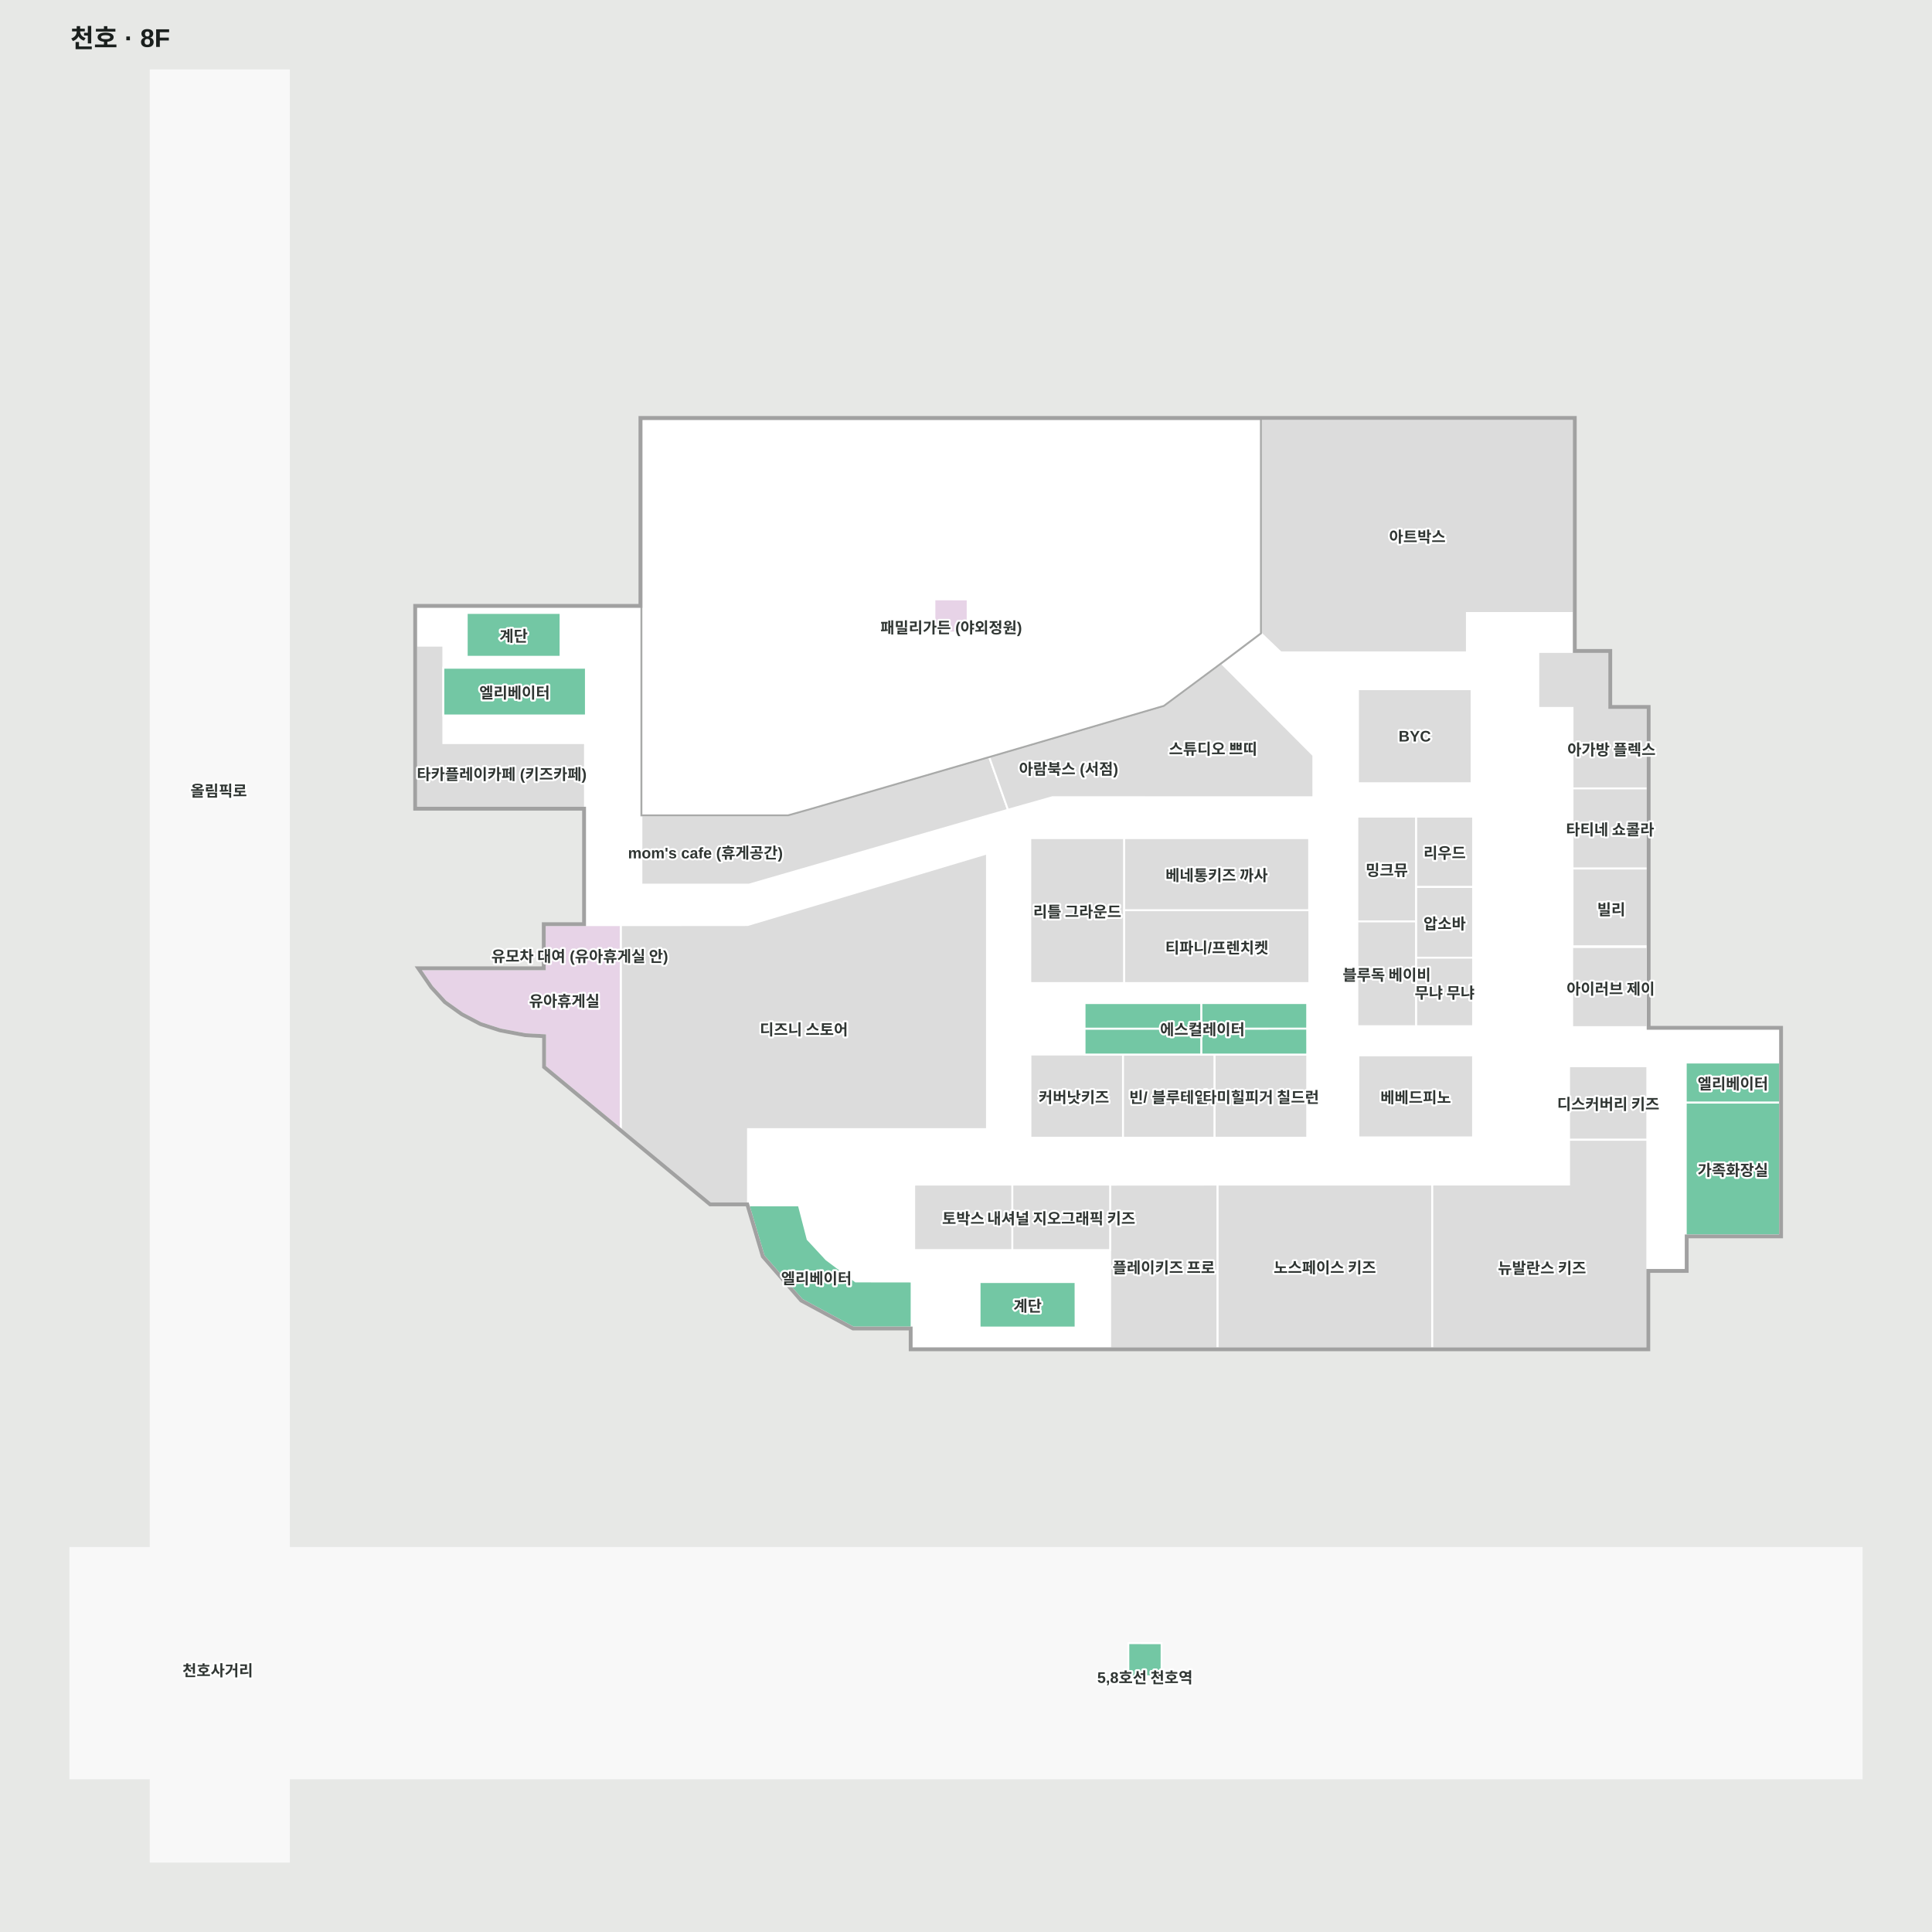
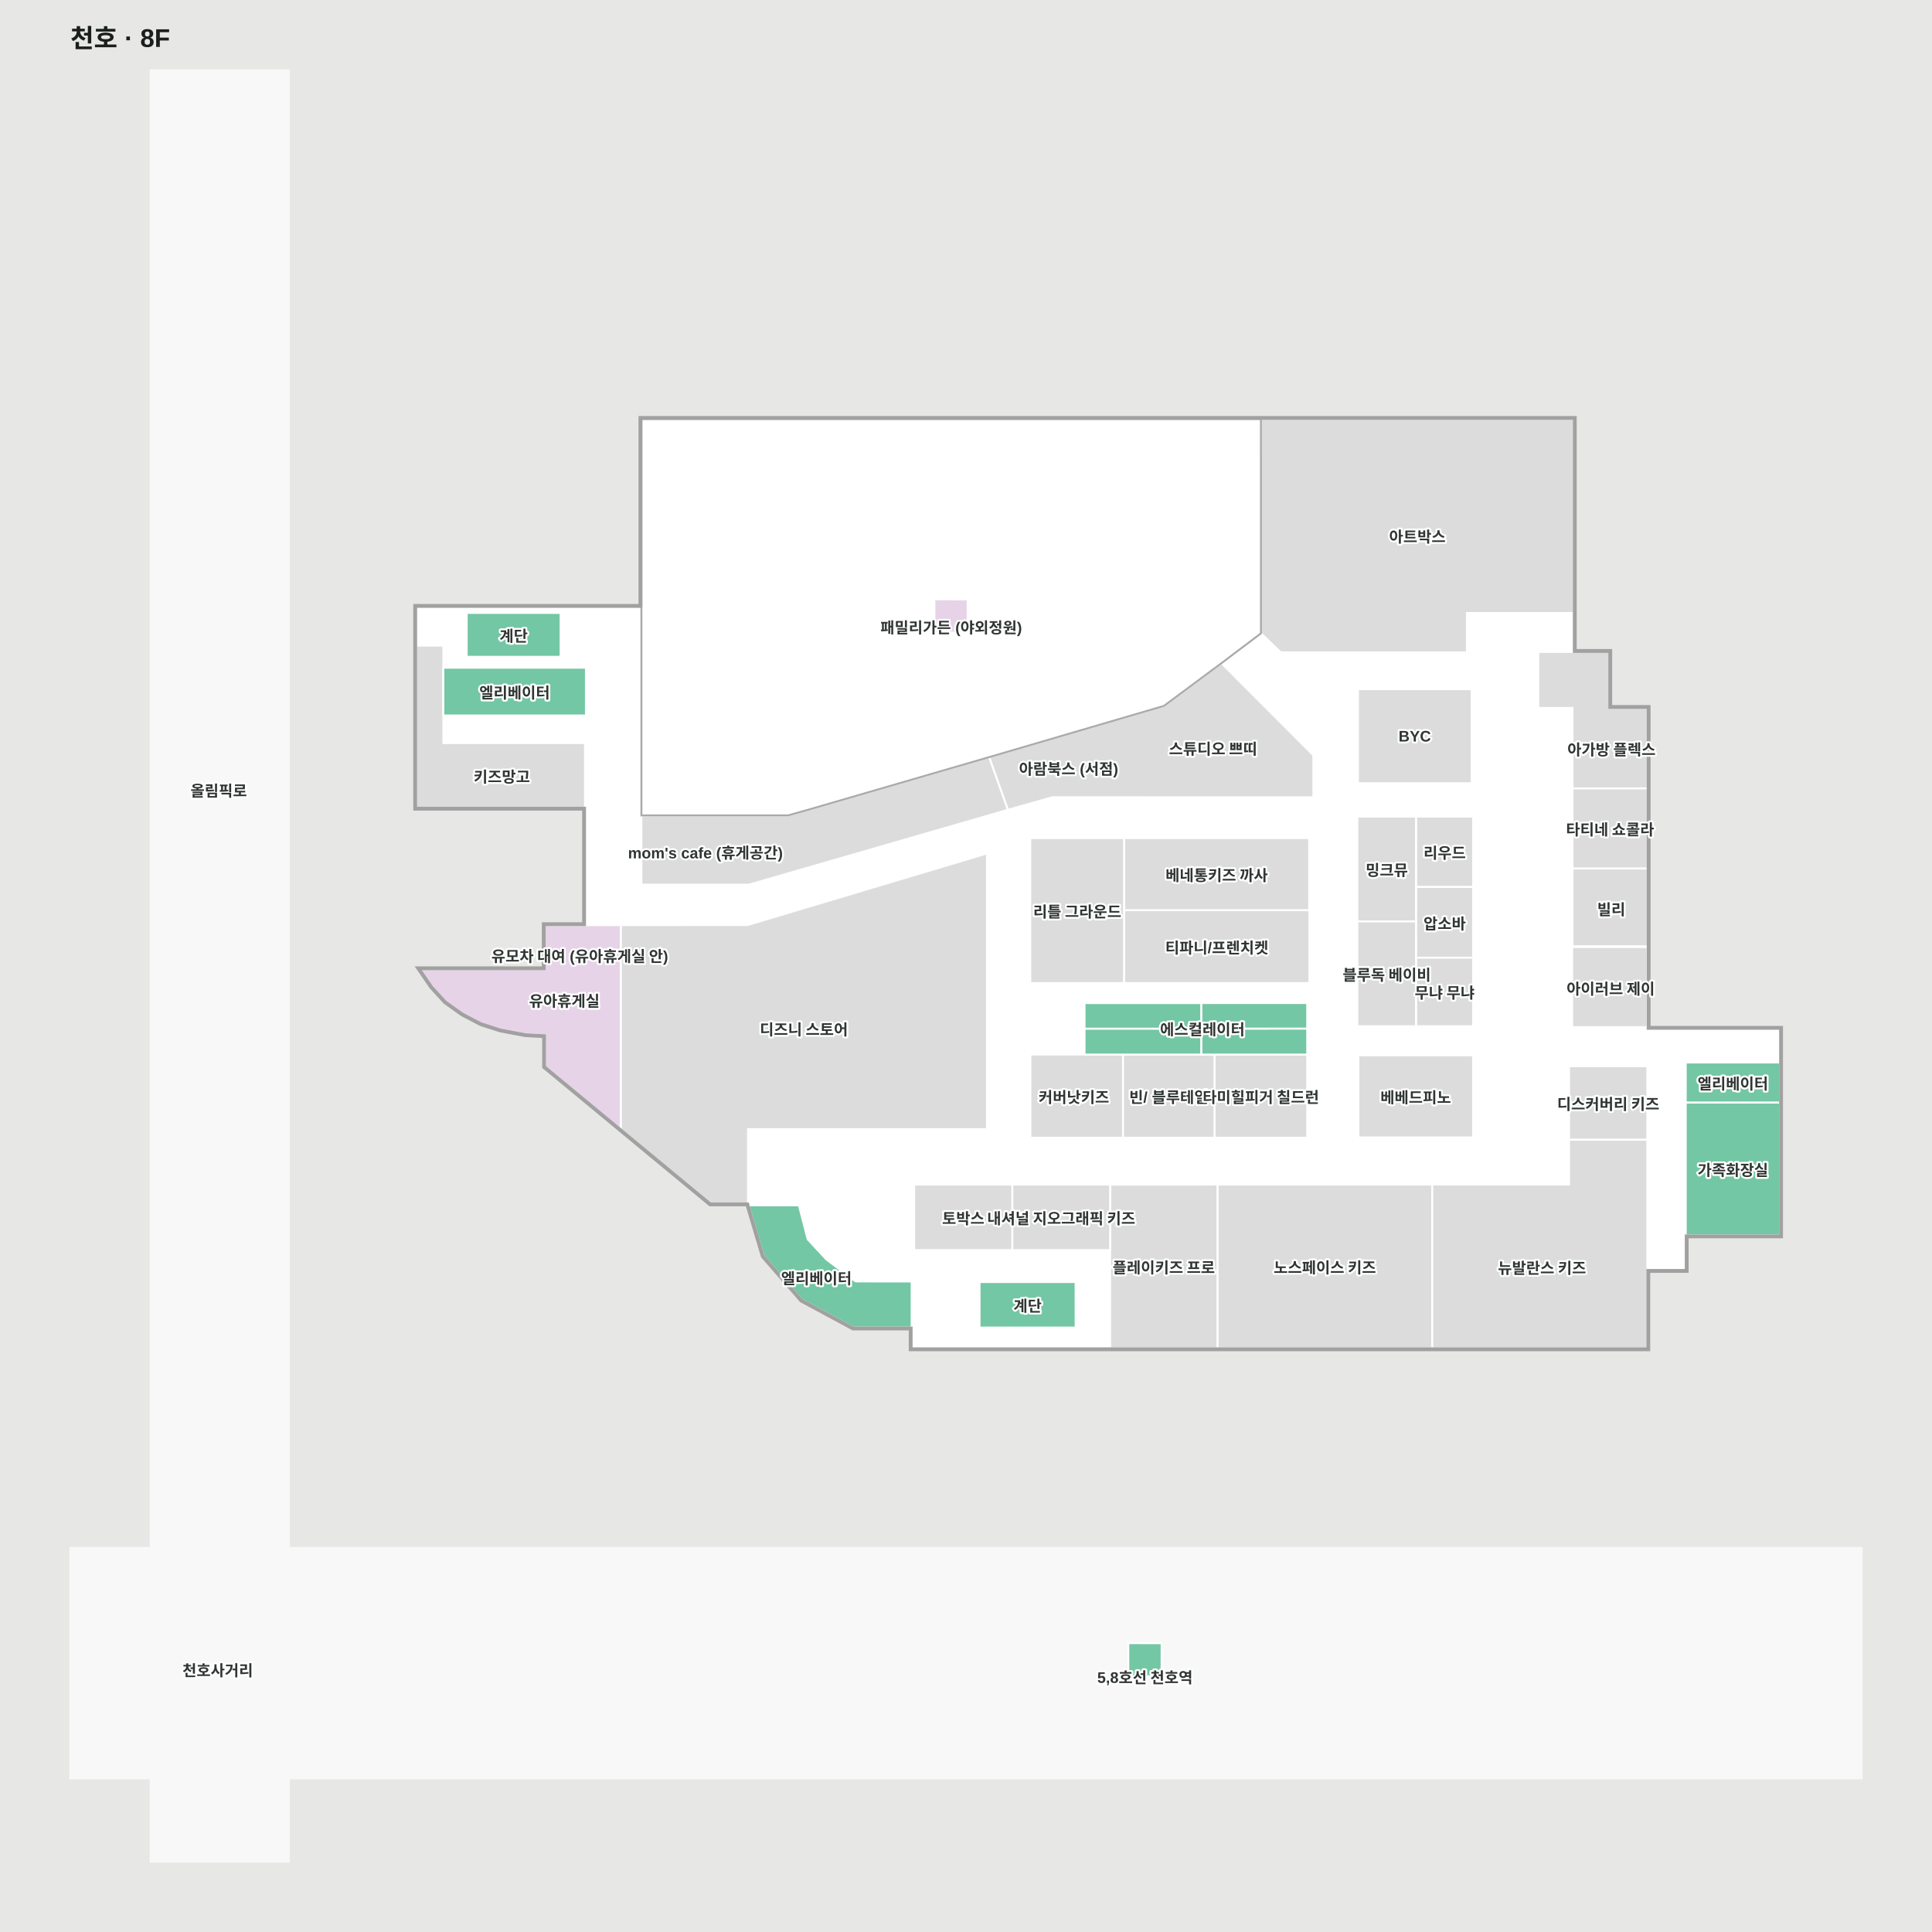
<svg xmlns="http://www.w3.org/2000/svg" viewBox="-55 -55 1510 1510" width="1200" height="1200" role="img" aria-labelledby="title desc">
  <rect x="-55" y="-55" width="1510" height="1510" fill="#e7e8e6" />
  <g>
    <polygon points="1232.77,749.06 1232.77,498.30 1202.77,498.30 1202.77,454.55 1175.05,454.55 1175.05,272.42 446.30,272.42 446.30,419.30 270.25,419.30 270.25,576.30 402.25,576.30 402.25,668.05 370.75,668.05 370.75,702.55 273.35,702.55 282.68,716.12 293.25,727.68 306.29,737.03 320.84,744.67 336.12,749.60 355.68,753.31 371.00,754.13 371.00,778.60 500.30,885.56 529.63,885.56 541.85,926.57 571.71,960.87 611.89,982.56 657.51,982.56 657.51,998.81 1232.52,998.81 1232.52,937.56 1262.53,937.56 1262.53,910.56 1336.28,910.56 1336.28,767.28 1336.28,749.06" fill="#ffffff" fill-opacity="1" stroke="#ffffff" stroke-width="1.5" />
    <polygon points="1400.00,1154.87 170.78,1154.87 170.78,0.00 62.77,0.00 62.77,1154.87 0.00,1154.87 0.00,1334.89 62.77,1334.89 62.77,1400.00 170.78,1400.00 170.78,1334.89 1400.00,1334.89" fill="#f8f8f8" fill-opacity="1" stroke="#f8f8f8" stroke-width="1.5" />
  </g>
  <g>
    <polygon points="446.29,582.27 446.29,636.42 530.33,636.42 732.80,577.90 718.15,536.75 578.01,577.48 560.99,582.27" fill="#dcdcdc" fill-opacity="1" stroke="#ffffff" stroke-width="1.5" />
    <polygon points="1202.77,498.30 1202.77,454.55 1147.29,454.55 1147.29,498.30 1174.02,498.30 1174.02,561.21 1232.77,561.21 1232.77,498.30" fill="#dcdcdc" fill-opacity="1" stroke="#ffffff" stroke-width="1.5" />
    <polygon points="854.67,496.72 718.15,536.73 732.80,577.90 767.54,568.07 971.49,568.13 971.48,535.35 899.65,463.32" fill="#dcdcdc" fill-opacity="1" stroke="#ffffff" stroke-width="1.5" />
    <polygon points="930.51,272.42 1175.05,272.42 1175.05,424.11 1091.50,424.11 1091.50,454.89 946.07,454.89 930.54,440.00" fill="#dcdcdc" fill-opacity="1" stroke="#ffffff" stroke-width="1.5" />
    <polygon points="1174.02,561.21 1174.02,623.84 1232.77,623.84 1232.77,561.21" fill="#dcdcdc" fill-opacity="1" stroke="#ffffff" stroke-width="1.5" />
    <polygon points="1174.02,623.84 1174.02,684.57 1232.77,684.57 1232.77,623.84" fill="#dcdcdc" fill-opacity="1" stroke="#ffffff" stroke-width="1.5" />
    <polygon points="1173.77,685.18 1173.77,747.79 1232.52,747.79 1232.52,685.18" fill="#dcdcdc" fill-opacity="1" stroke="#ffffff" stroke-width="1.5" />
    <polygon points="1171.35,778.36 1232.52,778.36 1232.52,835.80 1171.35,835.80" fill="#dcdcdc" fill-opacity="1" stroke="#ffffff" stroke-width="1.5" />
    <polygon points="896.51,870.84 896.51,998.81 1064.43,998.81 1064.43,870.84" fill="#dcdcdc" fill-opacity="1" stroke="#ffffff" stroke-width="1.5" />
    <polygon points="812.64,870.89 812.64,998.81 896.51,998.81 896.51,870.84" fill="#dcdcdc" fill-opacity="1" stroke="#ffffff" stroke-width="1.5" />
    <polygon points="530.07,887.06 541.85,926.57 571.71,960.87 611.89,982.56 657.51,982.56 657.51,946.59 613.73,946.53 590.86,929.37 576.25,913.61 569.39,887.11" fill="#73c7a4" fill-opacity="1" stroke="#ffffff" stroke-width="1.5" />
    <polygon points="430.15,827.53 500.30,885.56 529.63,885.56 529.63,827.53 716.39,827.53 716.39,612.04 529.31,667.98 430.15,668.06" fill="#dcdcdc" fill-opacity="1" stroke="#ffffff" stroke-width="1.5" />
    <polygon points="370.75,668.05 370.75,702.55 273.35,702.55 282.68,716.12 293.25,727.68 306.29,737.03 320.84,744.67 336.12,749.60 355.68,753.31 371.00,754.13 371.00,778.60 430.15,827.53 430.15,776.06 430.15,668.05" fill="#e7d3e7" fill-opacity="1" stroke="#ffffff" stroke-width="1.5" />
    <polygon points="1006.34,483.63 1006.34,557.16 1095.16,557.16 1095.16,483.63" fill="#dcdcdc" fill-opacity="1" stroke="#ffffff" stroke-width="1.5" />
    <polygon points="750.24,600.04 750.24,713.35 823.65,713.35 823.65,600.04" fill="#dcdcdc" fill-opacity="1" stroke="#ffffff" stroke-width="1.5" />
    <polygon points="823.65,656.38 823.65,713.35 968.38,713.35 968.38,656.38" fill="#dcdcdc" fill-opacity="1" stroke="#ffffff" stroke-width="1.5" />
    <polygon points="823.65,600.04 823.65,656.38 968.20,656.38 968.20,600.04" fill="#dcdcdc" fill-opacity="1" stroke="#ffffff" stroke-width="1.5" />
    <polygon points="1006.69,769.81 1006.69,833.95 1096.30,833.95 1096.30,769.81" fill="#dcdcdc" fill-opacity="1" stroke="#ffffff" stroke-width="1.5" />
    <polygon points="894.17,769.19 894.17,834.22 966.70,834.22 966.70,769.19" fill="#dcdcdc" fill-opacity="1" stroke="#ffffff" stroke-width="1.5" />
    <polygon points="750.34,769.19 750.34,834.22 822.73,834.22 822.73,769.19 792.54,769.19" fill="#dcdcdc" fill-opacity="1" stroke="#ffffff" stroke-width="1.5" />
    <polygon points="822.73,769.19 822.73,834.22 894.17,834.22 894.17,769.19 883.91,769.19" fill="#dcdcdc" fill-opacity="1" stroke="#ffffff" stroke-width="1.5" />
    <polygon points="736.16,870.84 736.16,922.03 812.64,922.03 812.64,870.84" fill="#dcdcdc" fill-opacity="1" stroke="#ffffff" stroke-width="1.5" />
    <polygon points="659.51,870.84 659.51,922.03 710.15,922.03 736.16,922.03 736.16,870.84" fill="#dcdcdc" fill-opacity="1" stroke="#ffffff" stroke-width="1.5" />
    <polygon points="710.61,947.03 710.61,982.56 785.66,982.56 785.63,947.03" fill="#73c7a4" fill-opacity="1" stroke="#ffffff" stroke-width="1.5" />
    <polygon points="1262.53,775.44 1262.53,806.83 1336.28,806.83 1336.28,775.44" fill="#73c7a4" fill-opacity="1" stroke="#ffffff" stroke-width="1.5" />
    <polygon points="309.77,424.05 309.77,458.33 383.12,458.33 383.12,424.05" fill="#73c7a4" fill-opacity="1" stroke="#ffffff" stroke-width="1.5" />
    <polygon points="270.25,449.62 270.25,576.28 402.22,576.28 402.22,525.78 291.49,525.78 291.49,502.84 291.49,465.53 291.49,449.62" fill="#dcdcdc" fill-opacity="1" stroke="#ffffff" stroke-width="1.5" />
    <polygon points="291.50,466.88 291.50,504.19 402.94,504.19 402.94,466.88" fill="#73c7a4" fill-opacity="1" stroke="#ffffff" stroke-width="1.5" />
    <polygon points="792.65,748.95 792.65,769.19 883.98,769.19 883.98,748.95" fill="#73c7a4" fill-opacity="1" stroke="#ffffff" stroke-width="1.5" />
    <polygon points="792.65,728.98 792.65,748.95 883.98,748.95 883.98,728.98" fill="#73c7a4" fill-opacity="1" stroke="#ffffff" stroke-width="1.5" />
    <polygon points="883.98,748.95 883.98,769.19 966.70,769.19 966.67,748.90" fill="#73c7a4" fill-opacity="1" stroke="#ffffff" stroke-width="1.5" />
    <polygon points="883.98,728.98 883.98,748.95 966.67,748.90 966.67,728.98" fill="#73c7a4" fill-opacity="1" stroke="#ffffff" stroke-width="1.5" />
    <polygon points="446.30,272.42 446.30,582.27 560.99,582.27 578.01,577.48 718.15,536.73 854.67,496.72 899.65,463.32 930.54,440.00 930.51,272.42" fill="#ffffff" fill-opacity="1" stroke="#a9aaa9" stroke-width="1.5" />
    <polygon points="1336.28,806.78 1262.53,806.78 1262.53,910.56 1336.28,910.56" fill="#73c7a4" fill-opacity="1" stroke="#ffffff" stroke-width="1.5" />
    <polygon points="826.88,1229.24 826.88,1255.24 852.86,1255.06 852.88,1229.29" fill="#73c7a4" fill-opacity="1" stroke="#ffffff" stroke-width="1.5" />
    <polygon points="675.31,413.43 675.31,439.43 701.29,439.25 701.31,413.48" fill="#e7d3e7" fill-opacity="1" stroke="#ffffff" stroke-width="1.5" />
    <polygon points="1005.87,583.26 1005.87,665.15 1051.84,665.15 1051.84,583.26" fill="#dcdcdc" fill-opacity="1" stroke="#ffffff" stroke-width="1.5" />
    <polygon points="1005.87,665.15 1005.87,747.03 1051.84,747.03 1051.84,665.15" fill="#dcdcdc" fill-opacity="1" stroke="#ffffff" stroke-width="1.5" />
    <polygon points="1051.84,583.26 1051.84,638.24 1096.36,638.24 1096.36,583.26" fill="#dcdcdc" fill-opacity="1" stroke="#ffffff" stroke-width="1.5" />
    <polygon points="1051.84,638.24 1051.84,693.51 1096.36,693.51 1096.36,638.24" fill="#dcdcdc" fill-opacity="1" stroke="#ffffff" stroke-width="1.5" />
    <polygon points="1051.84,693.51 1051.84,747.03 1096.36,747.03 1096.36,693.51" fill="#dcdcdc" fill-opacity="1" stroke="#ffffff" stroke-width="1.5" />
    <polygon points="1232.52,998.81 1232.52,835.80 1171.35,835.80 1171.35,870.78 1064.43,870.78 1064.43,998.81" fill="#dcdcdc" fill-opacity="1" stroke="#ffffff" stroke-width="1.5" />
    <polygon points="1336.28,767.28 1336.28,910.56 1262.53,910.56 1262.53,937.56 1232.52,937.56 1232.52,998.81 657.51,998.81 657.51,982.56 611.89,982.56 571.71,960.87 541.85,926.57 529.63,885.56 500.30,885.56 371.00,778.60 371.00,754.13 355.68,753.31 336.12,749.60 320.84,744.67 306.29,737.03 293.25,727.68 282.68,716.12 273.35,702.55 370.75,702.55 370.75,668.05 402.25,668.05 402.25,576.30 270.25,576.30 270.25,419.30 446.30,419.30 446.30,272.42 1175.05,272.42 1175.05,271.42 1175.05,272.42 1175.05,454.55 1202.77,454.55 1202.77,498.30 1232.77,498.30 1232.77,749.06 1336.28,749.06 1336.28,767.28 1337.78,767.28 1337.78,747.56 1234.27,747.56 1234.27,496.80 1204.27,496.80 1204.27,453.05 1176.55,453.05 1176.55,270.92 444.80,270.92 444.80,417.80 268.75,417.80 268.75,577.80 400.75,577.80 400.75,666.55 369.25,666.55 369.25,701.05 270.50,701.05 281.50,717.06 292.25,728.81 305.50,738.31 320.25,746.06 335.75,751.06 355.50,754.81 369.50,755.56 369.50,779.31 499.76,887.06 528.51,887.06 540.51,927.31 570.76,962.06 611.51,984.06 656.01,984.06 656.01,1000.31 1234.02,1000.31 1234.02,939.06 1264.03,939.06 1264.03,912.06 1337.78,912.06 1337.78,767.28" fill="#a1a1a1" fill-opacity="1" stroke="#a1a1a1" stroke-width="1.5" />
  </g>
  <g font-family="Arial, 'Noto Sans KR', sans-serif" font-size="12" font-weight="600" fill="#303633" stroke="#fff" stroke-width="3" paint-order="stroke" stroke-linejoin="round">
    <text x="786.947" y="656.698" text-anchor="middle" dominant-baseline="central">리틀 그라운드</text>
    <text x="784.307" y="801.705" text-anchor="middle" dominant-baseline="central">커버낫키즈</text>
    <text x="858.45" y="801.705" text-anchor="middle" dominant-baseline="central">빈/ 블루테일</text>
    <text x="930.437" y="801.705" text-anchor="middle" dominant-baseline="central">타미힐피거 칠드런</text>
    <text x="1051.496" y="801.877" text-anchor="middle" dominant-baseline="central">베베드피노</text>
    <text x="854.572" y="934.826" text-anchor="middle" dominant-baseline="central">플레이키즈 프로</text>
    <text x="980.472" y="934.826" text-anchor="middle" dominant-baseline="central">노스페이스 키즈</text>
    <text x="1150.183" y="935.198" text-anchor="middle" dominant-baseline="central">뉴발란스 키즈</text>
    <text x="1201.94" y="807.08" text-anchor="middle" dominant-baseline="central">디스커버리 키즈</text>
    <text x="1203.886" y="716.981" text-anchor="middle" dominant-baseline="central">아이러브 제이</text>
    <text x="1204.307" y="654.972" text-anchor="middle" dominant-baseline="central">빌리</text>
    <text x="1203.398" y="592.527" text-anchor="middle" dominant-baseline="central">타티네 쇼콜라</text>
    <text x="1050.75" y="520.397" text-anchor="middle" dominant-baseline="central">BYC</text>
    <text x="496.333" y="608.651" text-anchor="middle" dominant-baseline="central">mom's cafe (휴게공간)</text>
    <text x="1052.781" y="363.655" text-anchor="middle" dominant-baseline="central">아트박스</text>
-     <text x="337.122" y="549.23" text-anchor="middle" dominant-baseline="central">타카플레이카페 (키즈카페)</text>
+     <text x="337.195" y="551.275" text-anchor="middle" dominant-baseline="central">키즈망고</text>
    <text x="697.837" y="896.436" text-anchor="middle" dominant-baseline="central">토박스</text>
    <text x="774.399" y="896.436" text-anchor="middle" dominant-baseline="central">내셔널 지오그래픽 키즈</text>
    <text x="780.201" y="545.117" text-anchor="middle" dominant-baseline="central">아람북스 (서점)</text>
    <text x="893.074" y="529.454" text-anchor="middle" dominant-baseline="central">스튜디오 쁘띠</text>
    <text x="1074.1" y="610.748" text-anchor="middle" dominant-baseline="central">리우드</text>
    <text x="1074.1" y="666.023" text-anchor="middle" dominant-baseline="central">압소바</text>
    <text x="1074.1" y="720.065" text-anchor="middle" dominant-baseline="central">무냐 무냐</text>
    <text x="1028.854" y="624.203" text-anchor="middle" dominant-baseline="central">밍크뮤</text>
    <text x="1028.854" y="706.09" text-anchor="middle" dominant-baseline="central">블루독 베이비</text>
    <text x="1204.513" y="530.03" text-anchor="middle" dominant-baseline="central">아가방 플렉스</text>
    <text x="346.441" y="441.187" text-anchor="middle" dominant-baseline="central">계단</text>
    <text x="347.219" y="485.532" text-anchor="middle" dominant-baseline="central">엘리베이터</text>
    <text x="386.099" y="726.48" text-anchor="middle" dominant-baseline="central">유아휴게실</text>
    <text x="398.107" y="691.5" text-anchor="middle" dominant-baseline="central">유모차 대여 (유아휴게실 안)</text>
    <text x="583.081" y="943.319" text-anchor="middle" dominant-baseline="central">엘리베이터</text>
    <text x="748.137" y="964.797" text-anchor="middle" dominant-baseline="central">계단</text>
    <text x="1299.402" y="791.138" text-anchor="middle" dominant-baseline="central">엘리베이터</text>
    <text x="1299.402" y="858.67" text-anchor="middle" dominant-baseline="central">가족화장실</text>
    <text x="884.778" y="748.725" text-anchor="middle" dominant-baseline="central">에스컬레이터</text>
    <text x="688.424" y="434.624" text-anchor="middle" dominant-baseline="central">패밀리가든 (야외정원)</text>
    <text x="839.883" y="1253.261" text-anchor="middle" dominant-baseline="central">5,8호선 천호역</text>
    <text x="115.156" y="1249.715" text-anchor="middle" dominant-baseline="central">천호사거리</text>
    <text x="115.955" y="562.225" text-anchor="middle" dominant-baseline="central">올림픽로</text>
    <text x="573.271" y="748.801" text-anchor="middle" dominant-baseline="central">디즈니 스토어</text>
    <text x="895.926" y="628.212" text-anchor="middle" dominant-baseline="central">베네통키즈 까사</text>
    <text x="896.014" y="684.866" text-anchor="middle" dominant-baseline="central">티파니/프렌치켓</text>
  </g>
  <style>.managed-brand { fill:#9a5300; font-size:15px; font-weight:800; stroke:#fff7df; stroke-width:5; }</style>
  <text x="0" y="-18" font-family="Arial, 'Noto Sans KR', sans-serif" font-size="20" font-weight="700" fill="#1a1f1d">천호 · 8F</text>
</svg>
